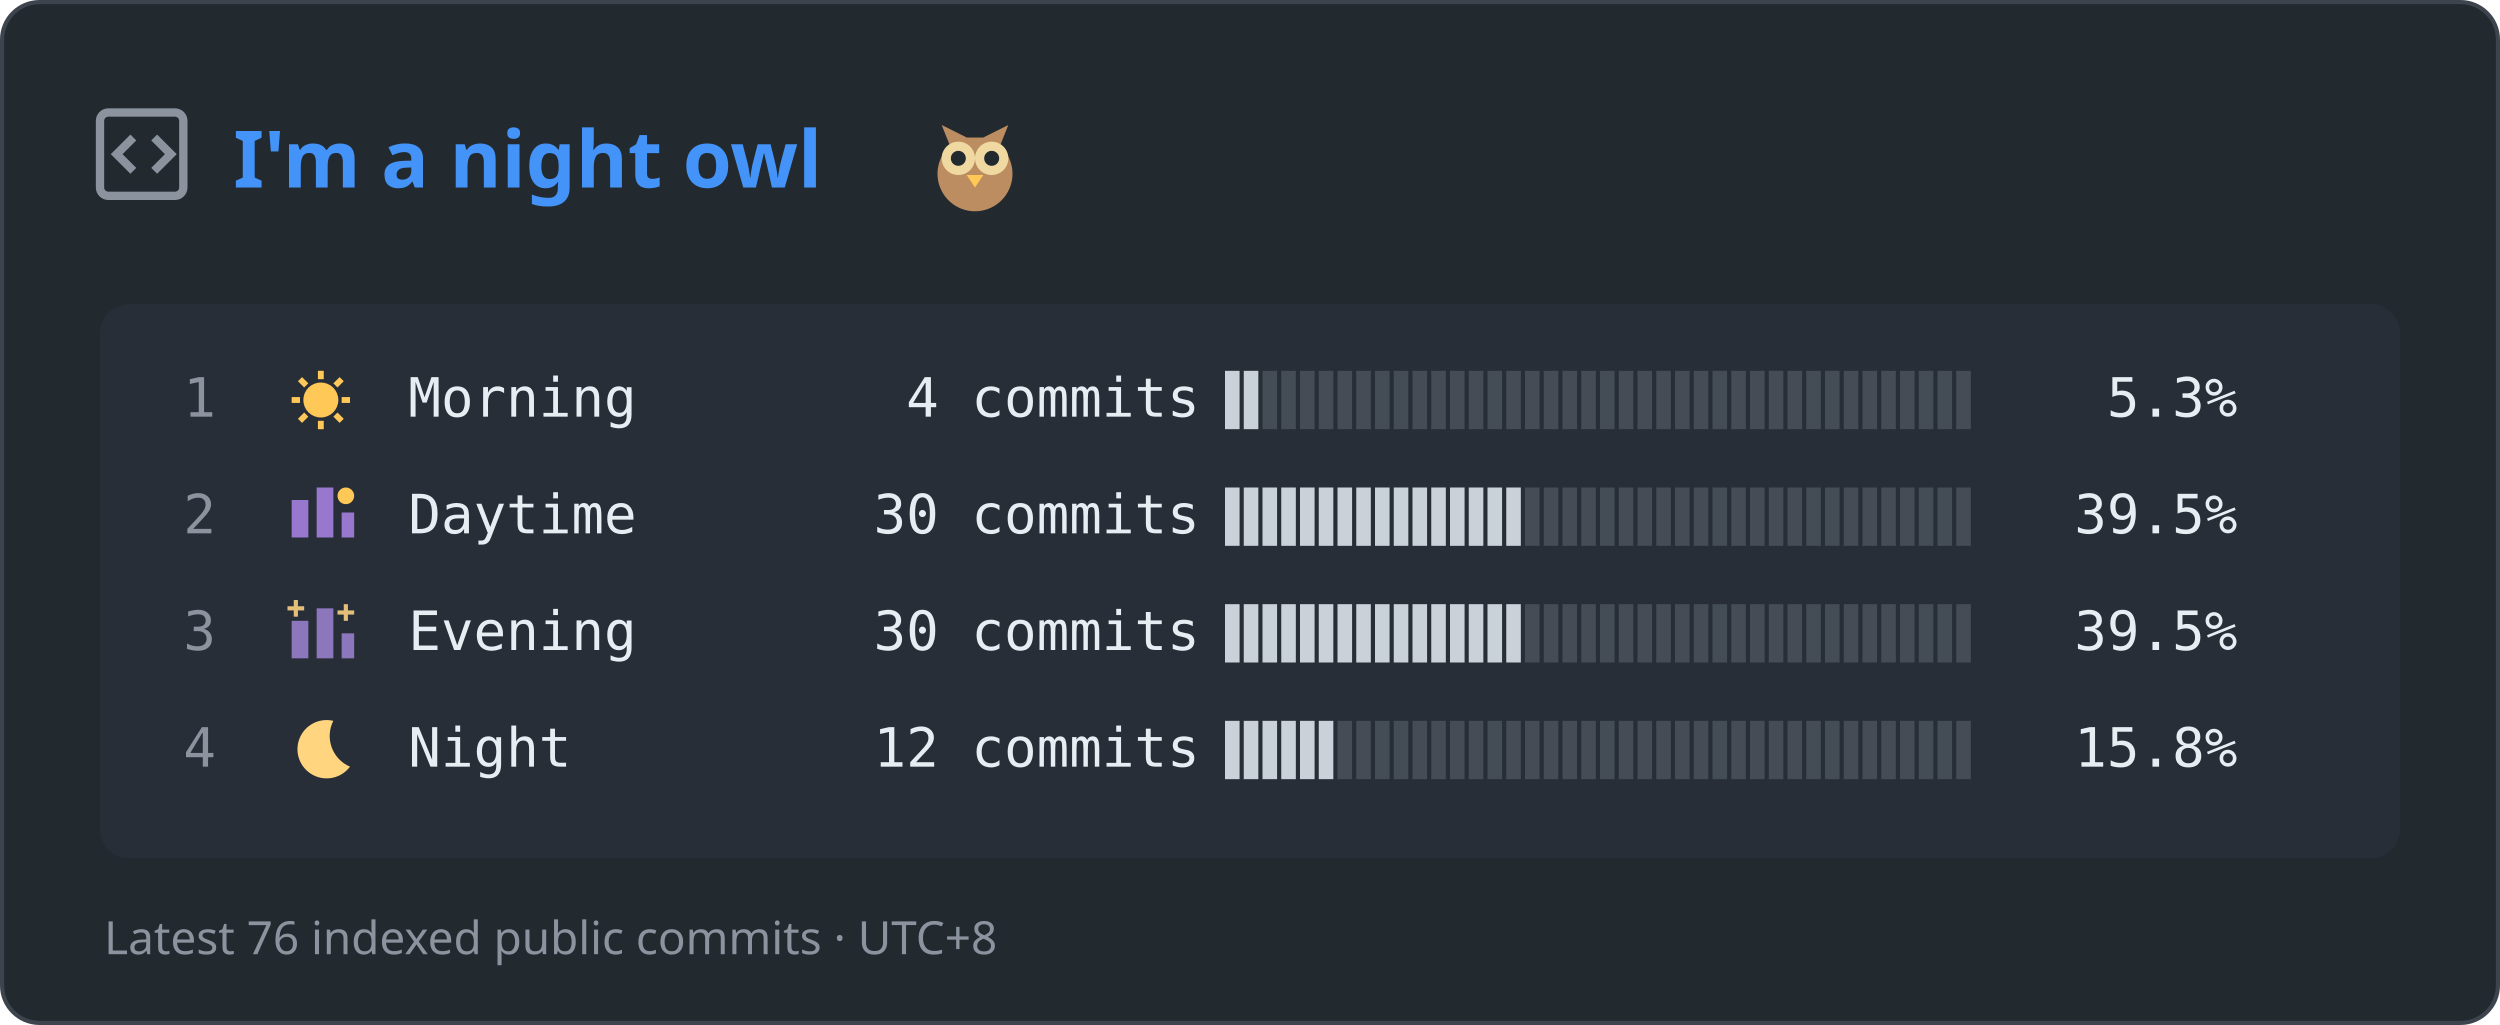
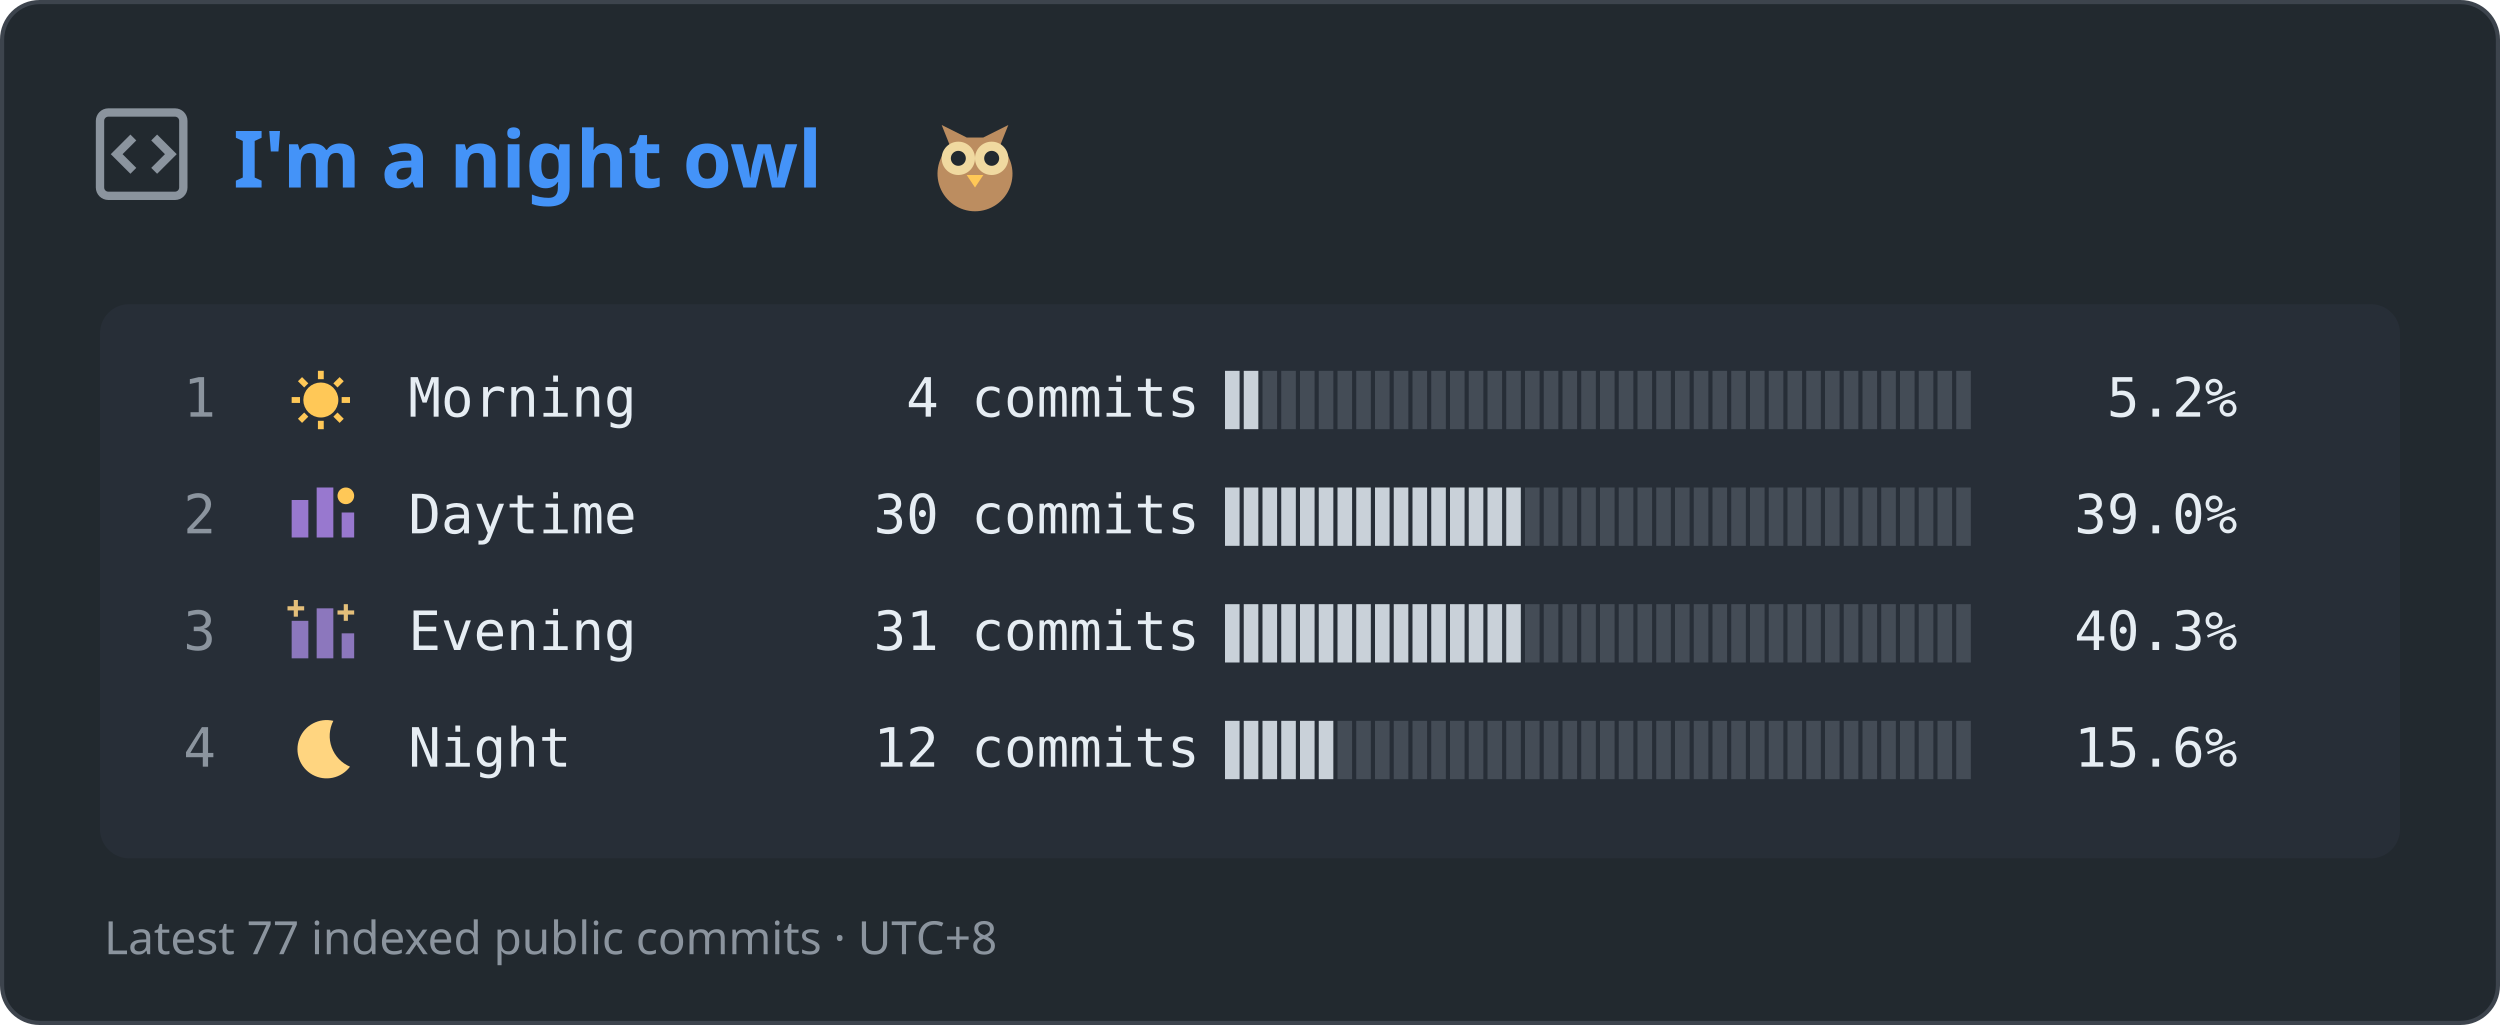
<svg xmlns="http://www.w3.org/2000/svg" width="600" height="246" viewBox="0 0 600 246" role="img" aria-labelledby="title desc">
  <rect x="0.5" y="0.5" width="599" height="245" rx="9" fill="#22292f" stroke="#3d444d" />
  <rect x="24" y="73" width="552" height="133" rx="7" fill="#272e37" />
  <g fill="none" stroke="#8b949e" stroke-width="2">
    <rect x="24" y="27" width="20" height="20" rx="2" />
    <path d="m32 33-4 4 4 4m5-8 4 4-4 4" />
  </g>
  <text x="56" y="45" fill="#4493f8" font-family="Segoe UI, sans-serif" font-size="19" font-weight="600">I'm a night owl</text>
  <g transform="translate(234,38)">
    <path d="M-8-8-6-3A9 9 0 1 0 6-3L8-8 2-5H-2Z" fill="#bc8d60" />
    <circle cx="-4" cy="0" r="4" fill="#f0d9a0" />
    <circle cx="4" cy="0" r="4" fill="#f0d9a0" />
    <circle cx="-4" cy="0" r="1.8" fill="#22292f" />
    <circle cx="4" cy="0" r="1.8" fill="#22292f" />
    <path d="m-2 4 2 3 2-3" fill="#ffc857" />
  </g>
  <g fill="#e6edf3" font-family="Consolas, DejaVu Sans Mono, monospace" font-size="13" xml:space="preserve">
    <text x="44" y="100" fill="#8b949e">1</text>
    <g transform="translate(77,96)">
      <g stroke="#ffc857" stroke-width="1.4">
        <circle r="3.5" fill="#ffc857" />
        <path d="M0-7V-5M0 5V7M-7 0H-5M5 0H7M-5-5-3.5-3.5M3.5 3.5 5 5M-5 5-3.5 3.5M3.5-3.5 5-5" />
      </g>
    </g>
    <text x="98" y="100">Morning</text>
    <text x="194" y="100">   4 commits</text>
    <rect x="294.0" y="89" width="3.5" height="14" fill="#c9d1d9" />
    <rect x="298.5" y="89" width="3.5" height="14" fill="#c9d1d9" />
    <rect x="303.0" y="89" width="3.5" height="14" fill="#444c56" />
    <rect x="307.5" y="89" width="3.5" height="14" fill="#444c56" />
    <rect x="312.0" y="89" width="3.5" height="14" fill="#444c56" />
    <rect x="316.5" y="89" width="3.5" height="14" fill="#444c56" />
    <rect x="321.0" y="89" width="3.5" height="14" fill="#444c56" />
    <rect x="325.5" y="89" width="3.5" height="14" fill="#444c56" />
    <rect x="330.0" y="89" width="3.5" height="14" fill="#444c56" />
    <rect x="334.5" y="89" width="3.5" height="14" fill="#444c56" />
    <rect x="339.0" y="89" width="3.5" height="14" fill="#444c56" />
    <rect x="343.5" y="89" width="3.5" height="14" fill="#444c56" />
    <rect x="348.0" y="89" width="3.5" height="14" fill="#444c56" />
    <rect x="352.5" y="89" width="3.5" height="14" fill="#444c56" />
    <rect x="357.0" y="89" width="3.5" height="14" fill="#444c56" />
    <rect x="361.5" y="89" width="3.5" height="14" fill="#444c56" />
    <rect x="366.0" y="89" width="3.5" height="14" fill="#444c56" />
    <rect x="370.5" y="89" width="3.5" height="14" fill="#444c56" />
    <rect x="375.0" y="89" width="3.5" height="14" fill="#444c56" />
    <rect x="379.5" y="89" width="3.5" height="14" fill="#444c56" />
    <rect x="384.0" y="89" width="3.5" height="14" fill="#444c56" />
    <rect x="388.5" y="89" width="3.5" height="14" fill="#444c56" />
    <rect x="393.0" y="89" width="3.5" height="14" fill="#444c56" />
    <rect x="397.5" y="89" width="3.5" height="14" fill="#444c56" />
    <rect x="402.0" y="89" width="3.5" height="14" fill="#444c56" />
    <rect x="406.5" y="89" width="3.5" height="14" fill="#444c56" />
    <rect x="411.0" y="89" width="3.5" height="14" fill="#444c56" />
    <rect x="415.5" y="89" width="3.5" height="14" fill="#444c56" />
    <rect x="420.0" y="89" width="3.5" height="14" fill="#444c56" />
    <rect x="424.5" y="89" width="3.5" height="14" fill="#444c56" />
    <rect x="429.0" y="89" width="3.5" height="14" fill="#444c56" />
    <rect x="433.5" y="89" width="3.5" height="14" fill="#444c56" />
    <rect x="438.0" y="89" width="3.5" height="14" fill="#444c56" />
    <rect x="442.5" y="89" width="3.5" height="14" fill="#444c56" />
    <rect x="447.0" y="89" width="3.5" height="14" fill="#444c56" />
    <rect x="451.5" y="89" width="3.5" height="14" fill="#444c56" />
    <rect x="456.0" y="89" width="3.5" height="14" fill="#444c56" />
    <rect x="460.5" y="89" width="3.5" height="14" fill="#444c56" />
    <rect x="465.0" y="89" width="3.5" height="14" fill="#444c56" />
    <rect x="469.5" y="89" width="3.5" height="14" fill="#444c56" />
-     <text x="490" y="100">  5.3%</text>
+     <text x="490" y="100">  5.2%</text>
    <text x="44" y="128" fill="#8b949e">2</text>
    <g transform="translate(77,124)">
      <path d="M-7 5V-4H-3V5M-1 5V-7H3V5M5 5V-1H8V5" fill="#9878cf" />
      <circle cx="6" cy="-5" r="2" fill="#ffc857" />
    </g>
    <text x="98" y="128">Daytime</text>
    <text x="194" y="128">  30 commits</text>
    <rect x="294.0" y="117" width="3.5" height="14" fill="#c9d1d9" />
    <rect x="298.5" y="117" width="3.5" height="14" fill="#c9d1d9" />
    <rect x="303.0" y="117" width="3.5" height="14" fill="#c9d1d9" />
    <rect x="307.5" y="117" width="3.5" height="14" fill="#c9d1d9" />
    <rect x="312.0" y="117" width="3.5" height="14" fill="#c9d1d9" />
    <rect x="316.5" y="117" width="3.5" height="14" fill="#c9d1d9" />
    <rect x="321.0" y="117" width="3.5" height="14" fill="#c9d1d9" />
    <rect x="325.5" y="117" width="3.5" height="14" fill="#c9d1d9" />
    <rect x="330.0" y="117" width="3.5" height="14" fill="#c9d1d9" />
    <rect x="334.5" y="117" width="3.5" height="14" fill="#c9d1d9" />
    <rect x="339.0" y="117" width="3.5" height="14" fill="#c9d1d9" />
    <rect x="343.5" y="117" width="3.5" height="14" fill="#c9d1d9" />
    <rect x="348.0" y="117" width="3.5" height="14" fill="#c9d1d9" />
    <rect x="352.5" y="117" width="3.5" height="14" fill="#c9d1d9" />
    <rect x="357.0" y="117" width="3.5" height="14" fill="#c9d1d9" />
    <rect x="361.5" y="117" width="3.5" height="14" fill="#c9d1d9" />
    <rect x="366.0" y="117" width="3.5" height="14" fill="#444c56" />
    <rect x="370.5" y="117" width="3.5" height="14" fill="#444c56" />
    <rect x="375.0" y="117" width="3.5" height="14" fill="#444c56" />
    <rect x="379.5" y="117" width="3.5" height="14" fill="#444c56" />
    <rect x="384.0" y="117" width="3.5" height="14" fill="#444c56" />
    <rect x="388.5" y="117" width="3.5" height="14" fill="#444c56" />
    <rect x="393.0" y="117" width="3.5" height="14" fill="#444c56" />
    <rect x="397.5" y="117" width="3.5" height="14" fill="#444c56" />
    <rect x="402.0" y="117" width="3.5" height="14" fill="#444c56" />
    <rect x="406.5" y="117" width="3.5" height="14" fill="#444c56" />
    <rect x="411.0" y="117" width="3.5" height="14" fill="#444c56" />
    <rect x="415.5" y="117" width="3.5" height="14" fill="#444c56" />
    <rect x="420.0" y="117" width="3.5" height="14" fill="#444c56" />
    <rect x="424.5" y="117" width="3.5" height="14" fill="#444c56" />
    <rect x="429.0" y="117" width="3.5" height="14" fill="#444c56" />
    <rect x="433.5" y="117" width="3.5" height="14" fill="#444c56" />
    <rect x="438.0" y="117" width="3.5" height="14" fill="#444c56" />
    <rect x="442.5" y="117" width="3.5" height="14" fill="#444c56" />
    <rect x="447.0" y="117" width="3.5" height="14" fill="#444c56" />
    <rect x="451.5" y="117" width="3.5" height="14" fill="#444c56" />
    <rect x="456.0" y="117" width="3.5" height="14" fill="#444c56" />
    <rect x="460.5" y="117" width="3.5" height="14" fill="#444c56" />
    <rect x="465.0" y="117" width="3.5" height="14" fill="#444c56" />
    <rect x="469.5" y="117" width="3.5" height="14" fill="#444c56" />
-     <text x="490" y="128"> 39.5%</text>
+     <text x="490" y="128"> 39.0%</text>
    <text x="44" y="156" fill="#8b949e">3</text>
    <g transform="translate(77,152)">
      <path d="M-7 6V-3H-3V6M-1 6V-6H3V6M5 6V0H8V6" fill="#8c77bd" />
      <path d="M-6-8V-4M-8-6H-4M6-7V-3M4-5H8" stroke="#e4bf7a" />
    </g>
    <text x="98" y="156">Evening</text>
-     <text x="194" y="156">  30 commits</text>
+     <text x="194" y="156">  31 commits</text>
    <rect x="294.0" y="145" width="3.5" height="14" fill="#c9d1d9" />
    <rect x="298.5" y="145" width="3.5" height="14" fill="#c9d1d9" />
    <rect x="303.0" y="145" width="3.5" height="14" fill="#c9d1d9" />
    <rect x="307.5" y="145" width="3.5" height="14" fill="#c9d1d9" />
    <rect x="312.0" y="145" width="3.5" height="14" fill="#c9d1d9" />
    <rect x="316.5" y="145" width="3.5" height="14" fill="#c9d1d9" />
    <rect x="321.0" y="145" width="3.5" height="14" fill="#c9d1d9" />
    <rect x="325.5" y="145" width="3.5" height="14" fill="#c9d1d9" />
    <rect x="330.0" y="145" width="3.5" height="14" fill="#c9d1d9" />
    <rect x="334.5" y="145" width="3.5" height="14" fill="#c9d1d9" />
    <rect x="339.0" y="145" width="3.5" height="14" fill="#c9d1d9" />
    <rect x="343.5" y="145" width="3.5" height="14" fill="#c9d1d9" />
    <rect x="348.0" y="145" width="3.5" height="14" fill="#c9d1d9" />
    <rect x="352.5" y="145" width="3.5" height="14" fill="#c9d1d9" />
    <rect x="357.0" y="145" width="3.5" height="14" fill="#c9d1d9" />
    <rect x="361.5" y="145" width="3.5" height="14" fill="#c9d1d9" />
    <rect x="366.0" y="145" width="3.5" height="14" fill="#444c56" />
    <rect x="370.5" y="145" width="3.5" height="14" fill="#444c56" />
    <rect x="375.0" y="145" width="3.5" height="14" fill="#444c56" />
    <rect x="379.5" y="145" width="3.5" height="14" fill="#444c56" />
    <rect x="384.0" y="145" width="3.5" height="14" fill="#444c56" />
    <rect x="388.5" y="145" width="3.5" height="14" fill="#444c56" />
    <rect x="393.0" y="145" width="3.5" height="14" fill="#444c56" />
    <rect x="397.5" y="145" width="3.5" height="14" fill="#444c56" />
    <rect x="402.0" y="145" width="3.5" height="14" fill="#444c56" />
    <rect x="406.5" y="145" width="3.5" height="14" fill="#444c56" />
    <rect x="411.0" y="145" width="3.5" height="14" fill="#444c56" />
    <rect x="415.5" y="145" width="3.5" height="14" fill="#444c56" />
    <rect x="420.0" y="145" width="3.5" height="14" fill="#444c56" />
    <rect x="424.5" y="145" width="3.5" height="14" fill="#444c56" />
    <rect x="429.0" y="145" width="3.5" height="14" fill="#444c56" />
    <rect x="433.5" y="145" width="3.5" height="14" fill="#444c56" />
    <rect x="438.0" y="145" width="3.5" height="14" fill="#444c56" />
    <rect x="442.5" y="145" width="3.5" height="14" fill="#444c56" />
    <rect x="447.0" y="145" width="3.5" height="14" fill="#444c56" />
    <rect x="451.5" y="145" width="3.5" height="14" fill="#444c56" />
    <rect x="456.0" y="145" width="3.5" height="14" fill="#444c56" />
    <rect x="460.5" y="145" width="3.5" height="14" fill="#444c56" />
    <rect x="465.0" y="145" width="3.5" height="14" fill="#444c56" />
    <rect x="469.5" y="145" width="3.5" height="14" fill="#444c56" />
-     <text x="490" y="156"> 39.5%</text>
+     <text x="490" y="156"> 40.3%</text>
    <text x="44" y="184" fill="#8b949e">4</text>
    <g transform="translate(77,180)">
      <path d="M3-7A7 7 0 1 0 7 4A8 8 0 0 1 3-7" fill="#ffd580" />
    </g>
    <text x="98" y="184">Night</text>
    <text x="194" y="184">  12 commits</text>
    <rect x="294.0" y="173" width="3.5" height="14" fill="#c9d1d9" />
    <rect x="298.5" y="173" width="3.5" height="14" fill="#c9d1d9" />
    <rect x="303.0" y="173" width="3.5" height="14" fill="#c9d1d9" />
    <rect x="307.5" y="173" width="3.5" height="14" fill="#c9d1d9" />
    <rect x="312.0" y="173" width="3.5" height="14" fill="#c9d1d9" />
    <rect x="316.5" y="173" width="3.5" height="14" fill="#c9d1d9" />
    <rect x="321.0" y="173" width="3.5" height="14" fill="#444c56" />
    <rect x="325.5" y="173" width="3.5" height="14" fill="#444c56" />
    <rect x="330.0" y="173" width="3.5" height="14" fill="#444c56" />
    <rect x="334.5" y="173" width="3.5" height="14" fill="#444c56" />
    <rect x="339.0" y="173" width="3.5" height="14" fill="#444c56" />
    <rect x="343.5" y="173" width="3.5" height="14" fill="#444c56" />
    <rect x="348.0" y="173" width="3.5" height="14" fill="#444c56" />
    <rect x="352.5" y="173" width="3.5" height="14" fill="#444c56" />
    <rect x="357.0" y="173" width="3.5" height="14" fill="#444c56" />
    <rect x="361.5" y="173" width="3.5" height="14" fill="#444c56" />
    <rect x="366.0" y="173" width="3.5" height="14" fill="#444c56" />
    <rect x="370.5" y="173" width="3.5" height="14" fill="#444c56" />
    <rect x="375.0" y="173" width="3.5" height="14" fill="#444c56" />
    <rect x="379.5" y="173" width="3.5" height="14" fill="#444c56" />
    <rect x="384.0" y="173" width="3.5" height="14" fill="#444c56" />
    <rect x="388.5" y="173" width="3.5" height="14" fill="#444c56" />
    <rect x="393.0" y="173" width="3.5" height="14" fill="#444c56" />
    <rect x="397.5" y="173" width="3.5" height="14" fill="#444c56" />
    <rect x="402.0" y="173" width="3.5" height="14" fill="#444c56" />
    <rect x="406.5" y="173" width="3.5" height="14" fill="#444c56" />
    <rect x="411.0" y="173" width="3.5" height="14" fill="#444c56" />
    <rect x="415.5" y="173" width="3.5" height="14" fill="#444c56" />
    <rect x="420.0" y="173" width="3.5" height="14" fill="#444c56" />
    <rect x="424.5" y="173" width="3.5" height="14" fill="#444c56" />
    <rect x="429.0" y="173" width="3.5" height="14" fill="#444c56" />
    <rect x="433.5" y="173" width="3.5" height="14" fill="#444c56" />
    <rect x="438.0" y="173" width="3.5" height="14" fill="#444c56" />
    <rect x="442.5" y="173" width="3.5" height="14" fill="#444c56" />
    <rect x="447.0" y="173" width="3.5" height="14" fill="#444c56" />
    <rect x="451.5" y="173" width="3.5" height="14" fill="#444c56" />
    <rect x="456.0" y="173" width="3.5" height="14" fill="#444c56" />
    <rect x="460.5" y="173" width="3.5" height="14" fill="#444c56" />
    <rect x="465.0" y="173" width="3.5" height="14" fill="#444c56" />
    <rect x="469.5" y="173" width="3.5" height="14" fill="#444c56" />
-     <text x="490" y="184"> 15.8%</text>
+     <text x="490" y="184"> 15.6%</text>
  </g>
-   <text x="25" y="229" fill="#8b949e" font-family="Segoe UI, sans-serif" font-size="11">Latest 76 indexed public commits · UTC+8</text>
+   <text x="25" y="229" fill="#8b949e" font-family="Segoe UI, sans-serif" font-size="11">Latest 77 indexed public commits · UTC+8</text>
</svg>
